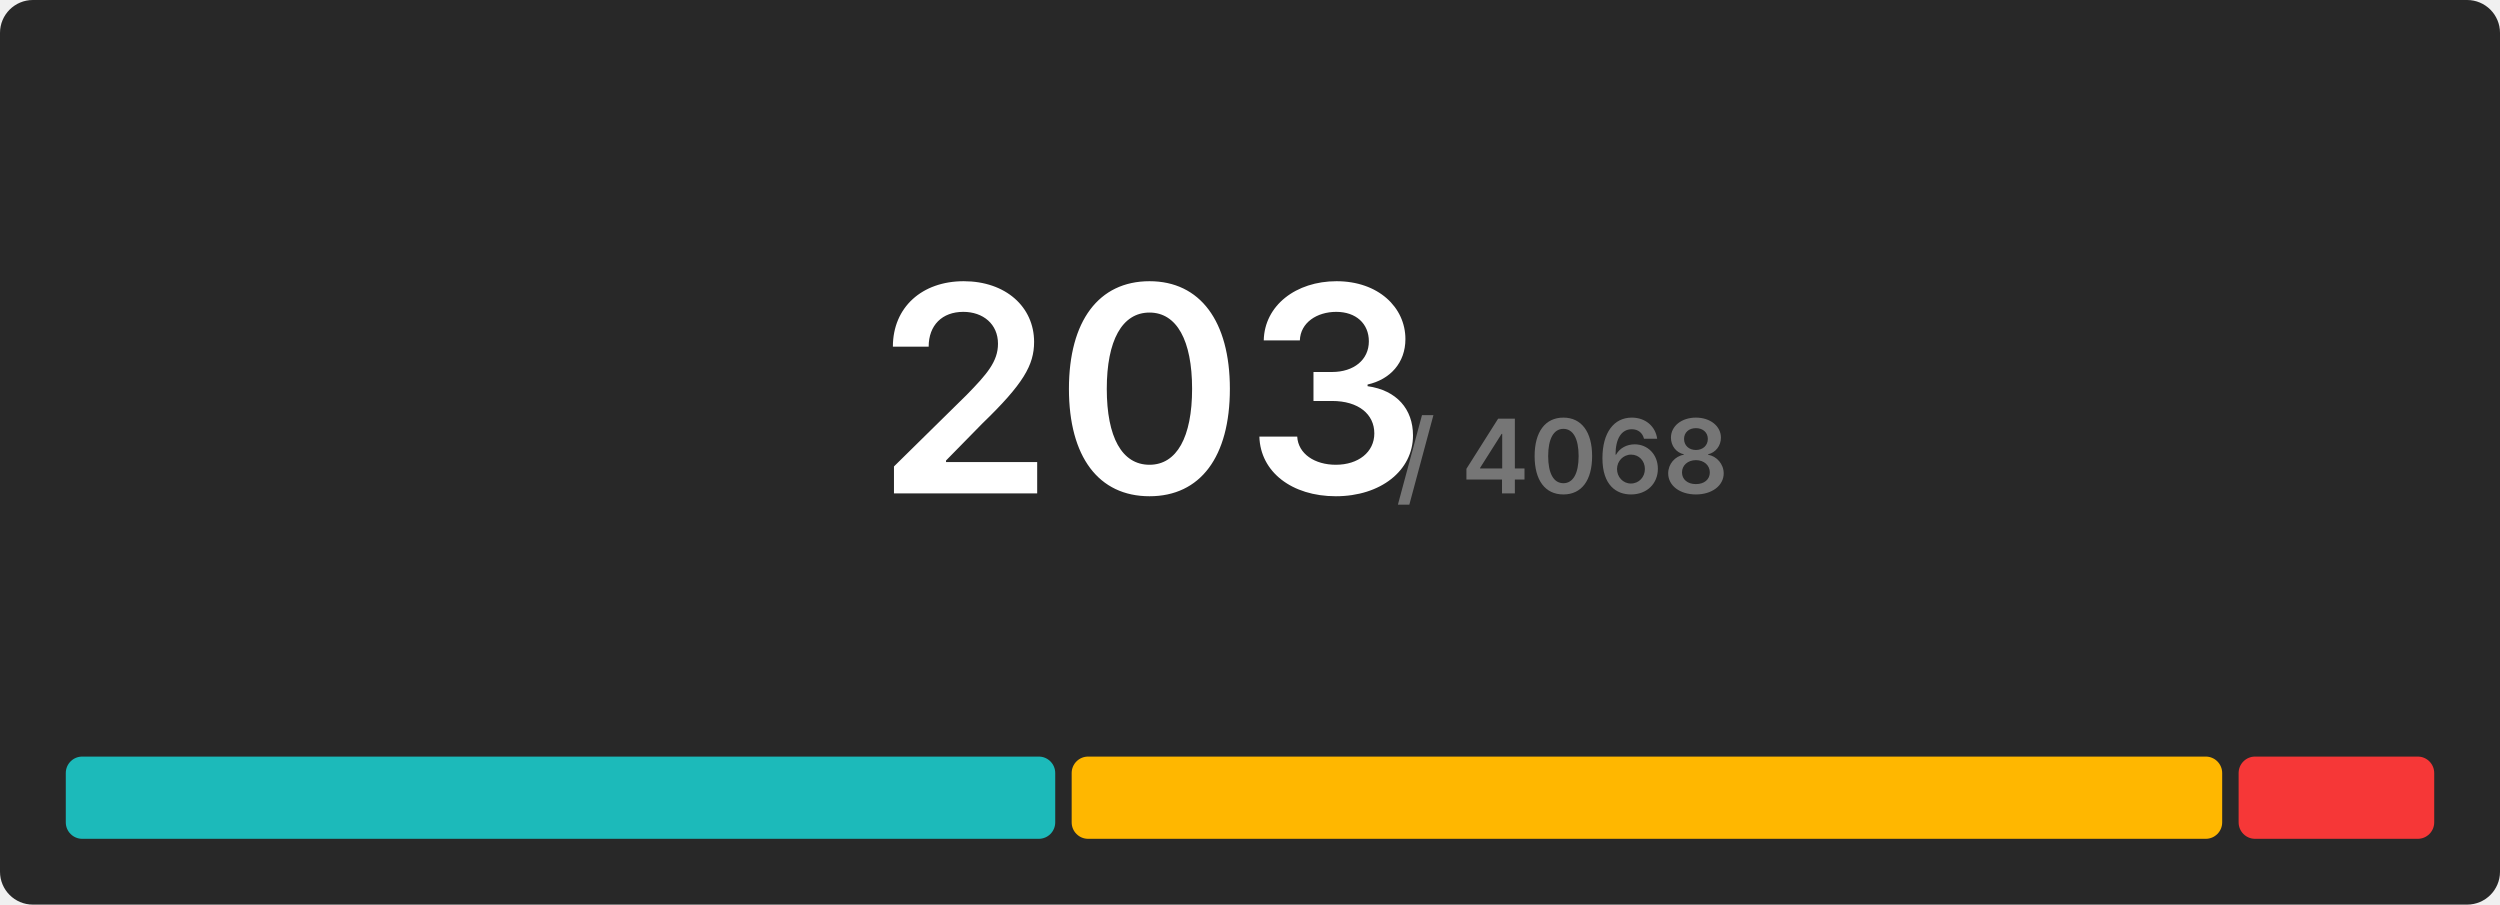
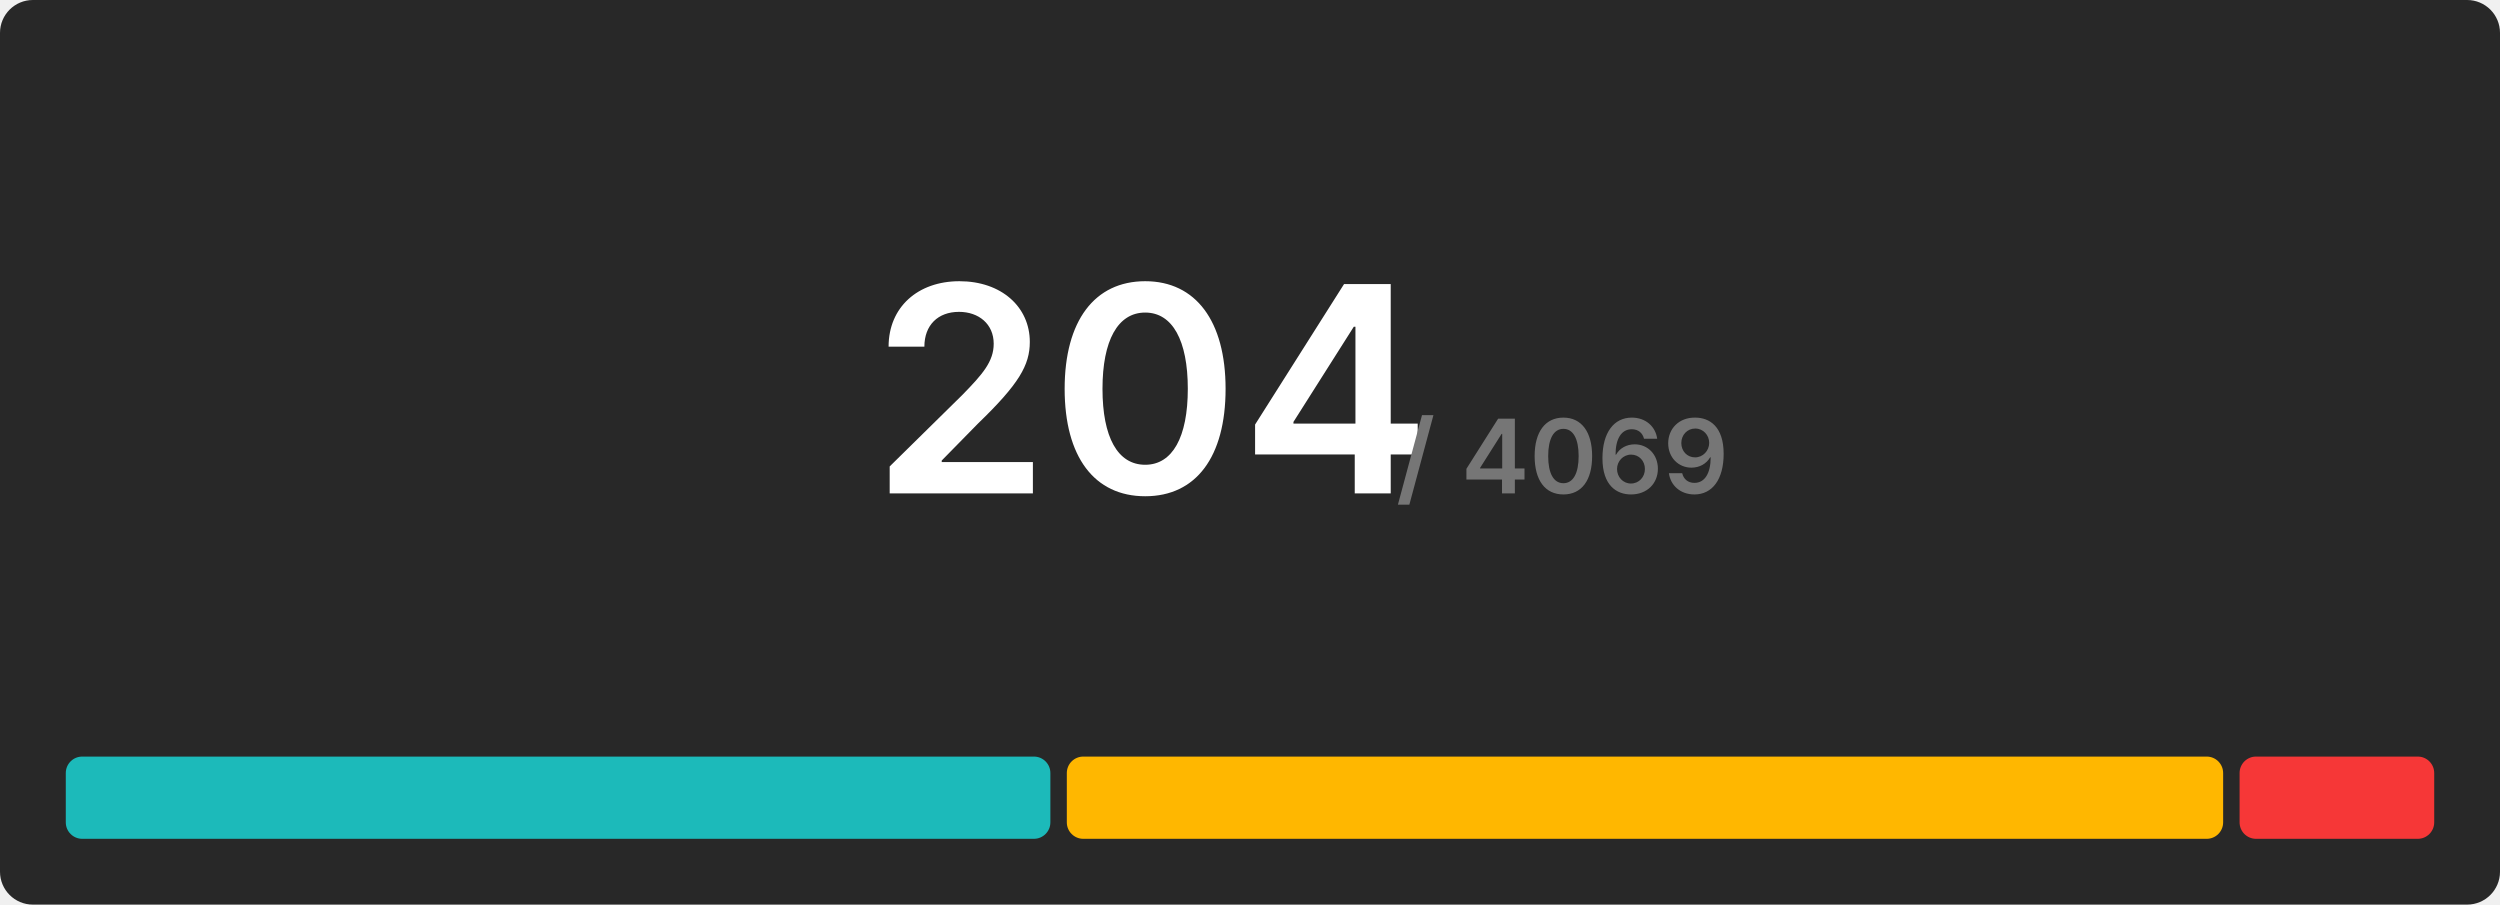
<svg xmlns="http://www.w3.org/2000/svg" width="608" height="220" viewBox="0 0 608 220">
  <rect x="0" y="0" width="608" height="220" rx="8" fill="#282828" />
  <g transform="translate(280, 120)" text-anchor="middle">
-     <text font-size="70" font-weight="600" font-family="Inter, Arial, Helvetica, sans-serif" fill="#ffffff" dominant-baseline="end">203</text>
-     <text font-size="25" font-weight="600" font-family="Inter, Arial, Helvetica, sans-serif" fill="#767676" dominant-baseline="end" dx="100">/ 4068</text>
+     <text font-size="70" font-weight="600" font-family="Inter, Arial, Helvetica, sans-serif" fill="#ffffff" dominant-baseline="end">204</text>
+     <text font-size="25" font-weight="600" font-family="Inter, Arial, Helvetica, sans-serif" fill="#767676" dominant-baseline="end" dx="100">/ 4069</text>
  </g>
  <g transform="translate(16, 184)">
-     <rect x="0" y="0" width="240.631" height="20" fill="#1cbaba" rx="4" />
-     <rect x="244.631" y="0" width="279.803" height="20" fill="#ffb700" rx="4" />
-     <rect x="528.433" y="0" width="47.567" height="20" fill="#f63737" rx="4" />
+     <rect x="0" y="0" width="239.451" height="20" fill="#1cbaba" rx="4" />
+     <rect x="243.451" y="0" width="281.216" height="20" fill="#ffb700" rx="4" />
+     <rect x="528.667" y="0" width="47.333" height="20" fill="#f63737" rx="4" />
  </g>
</svg>
